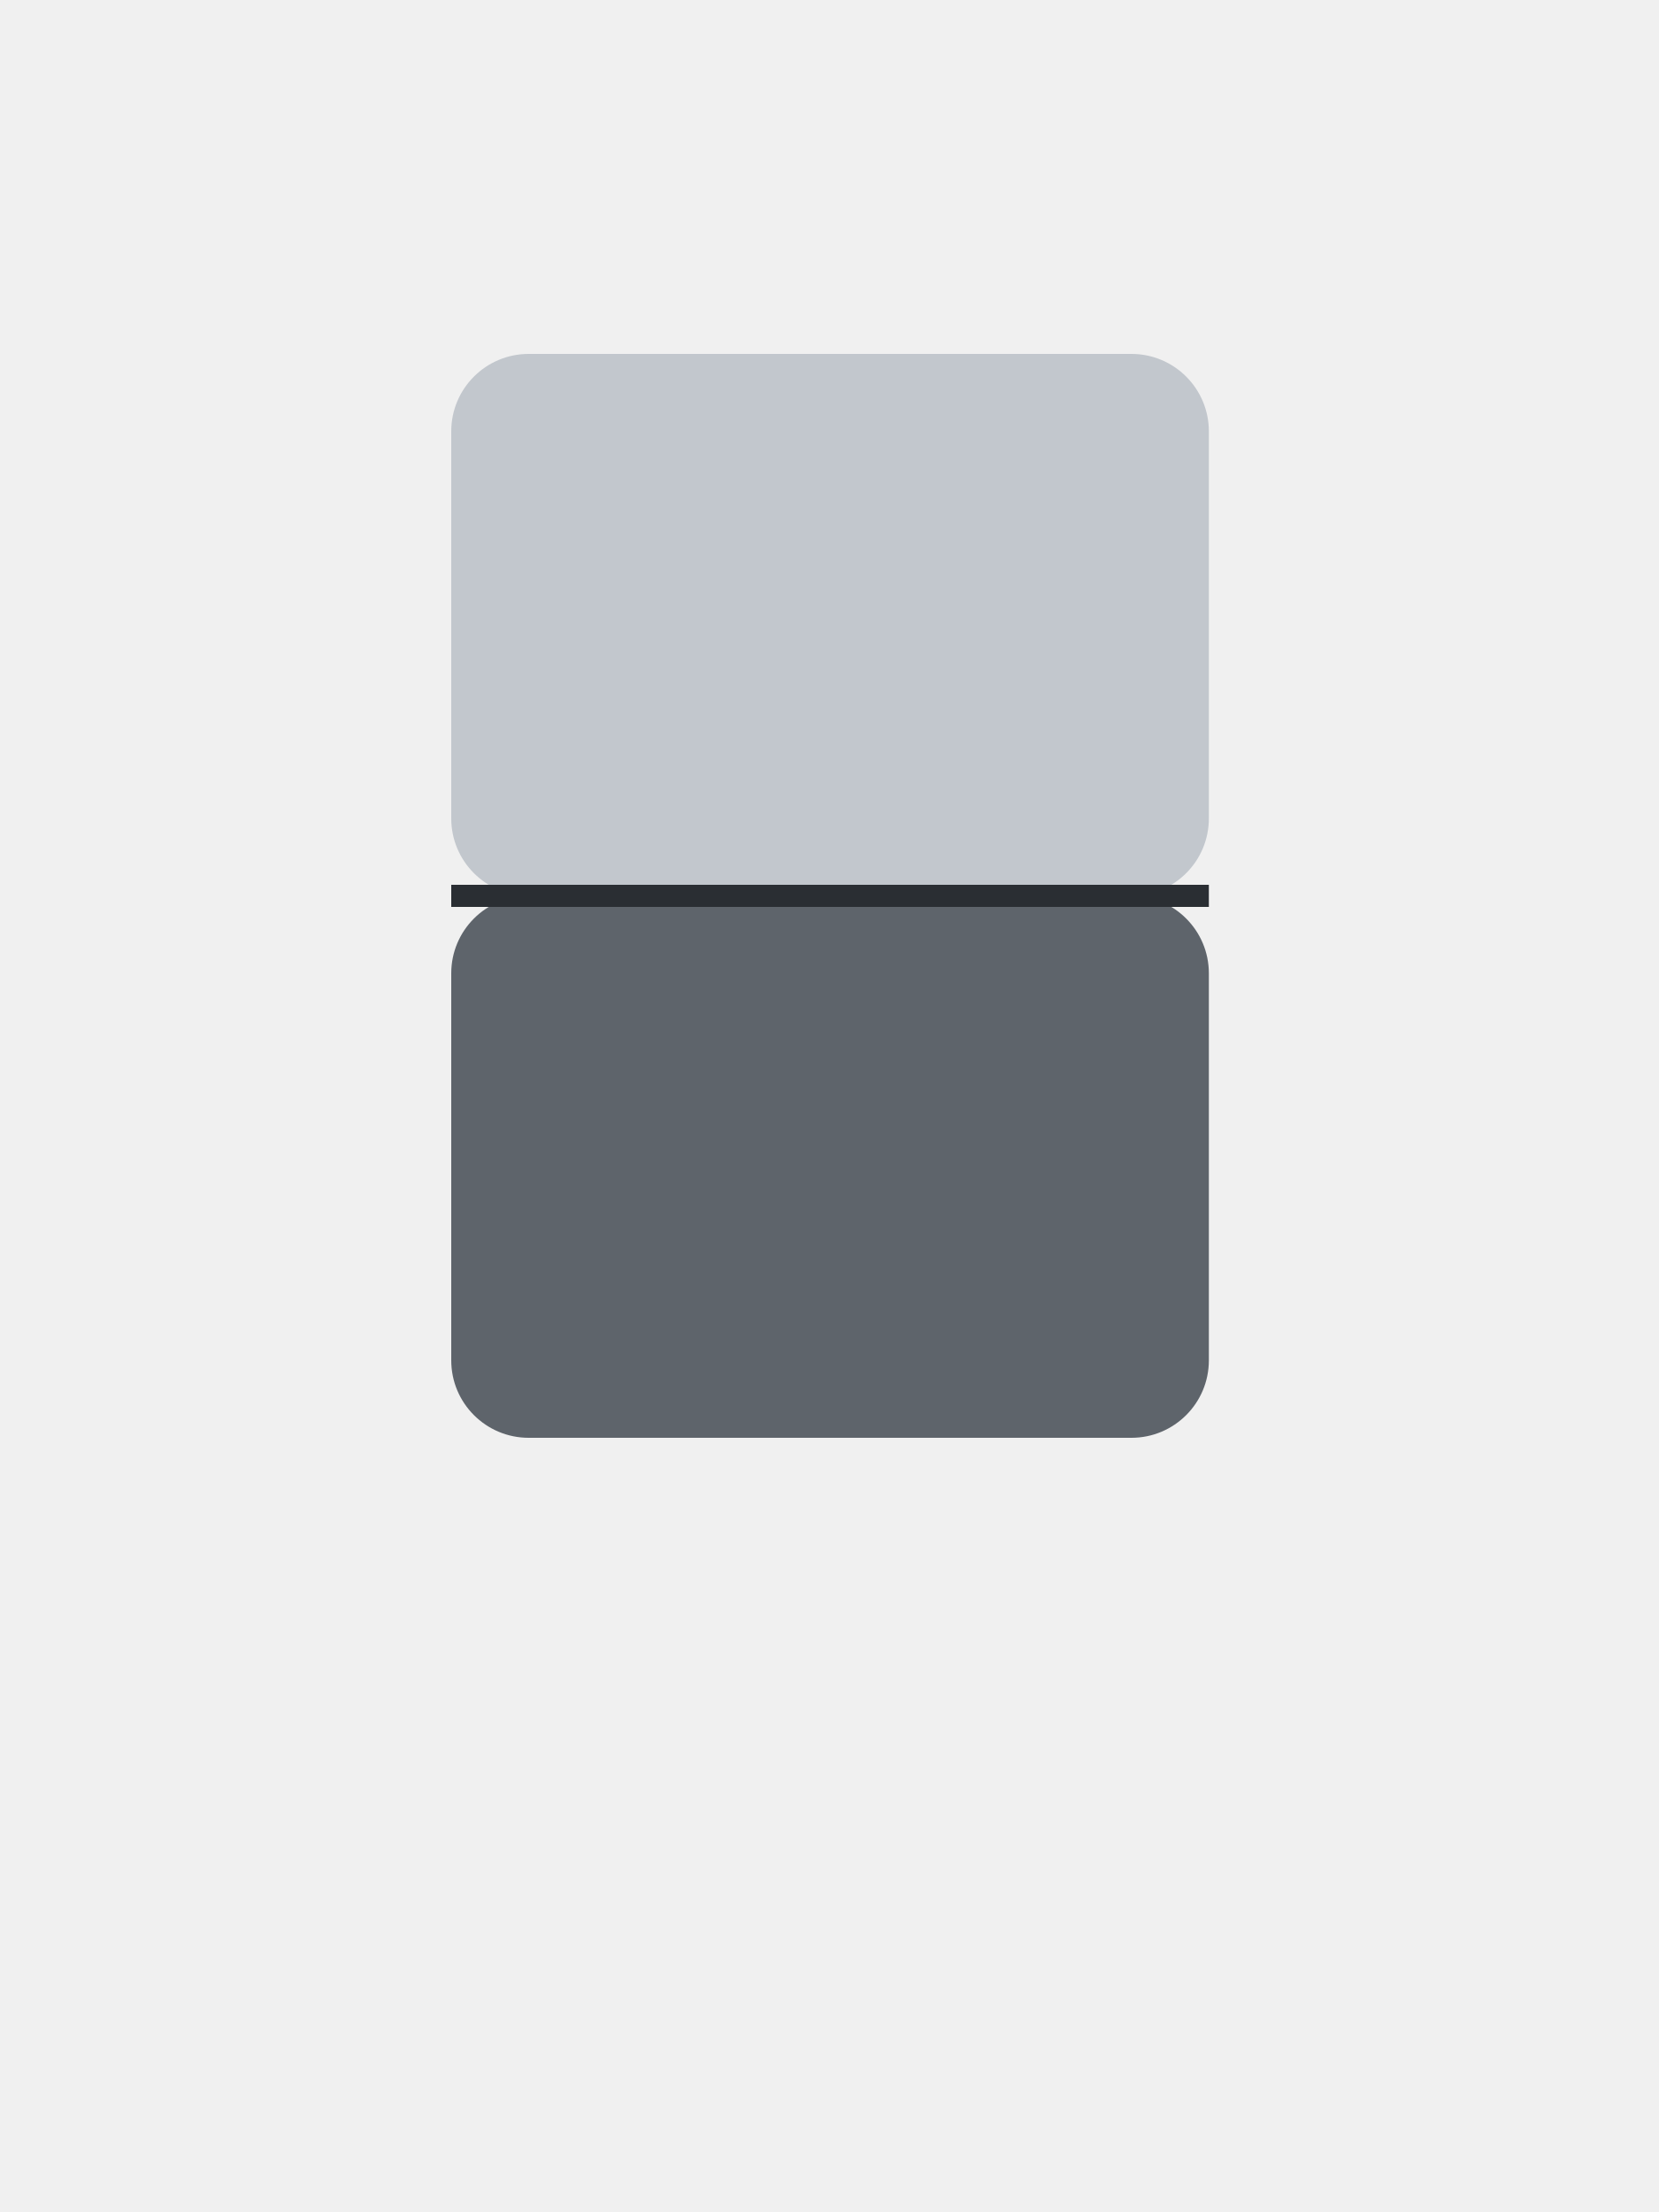
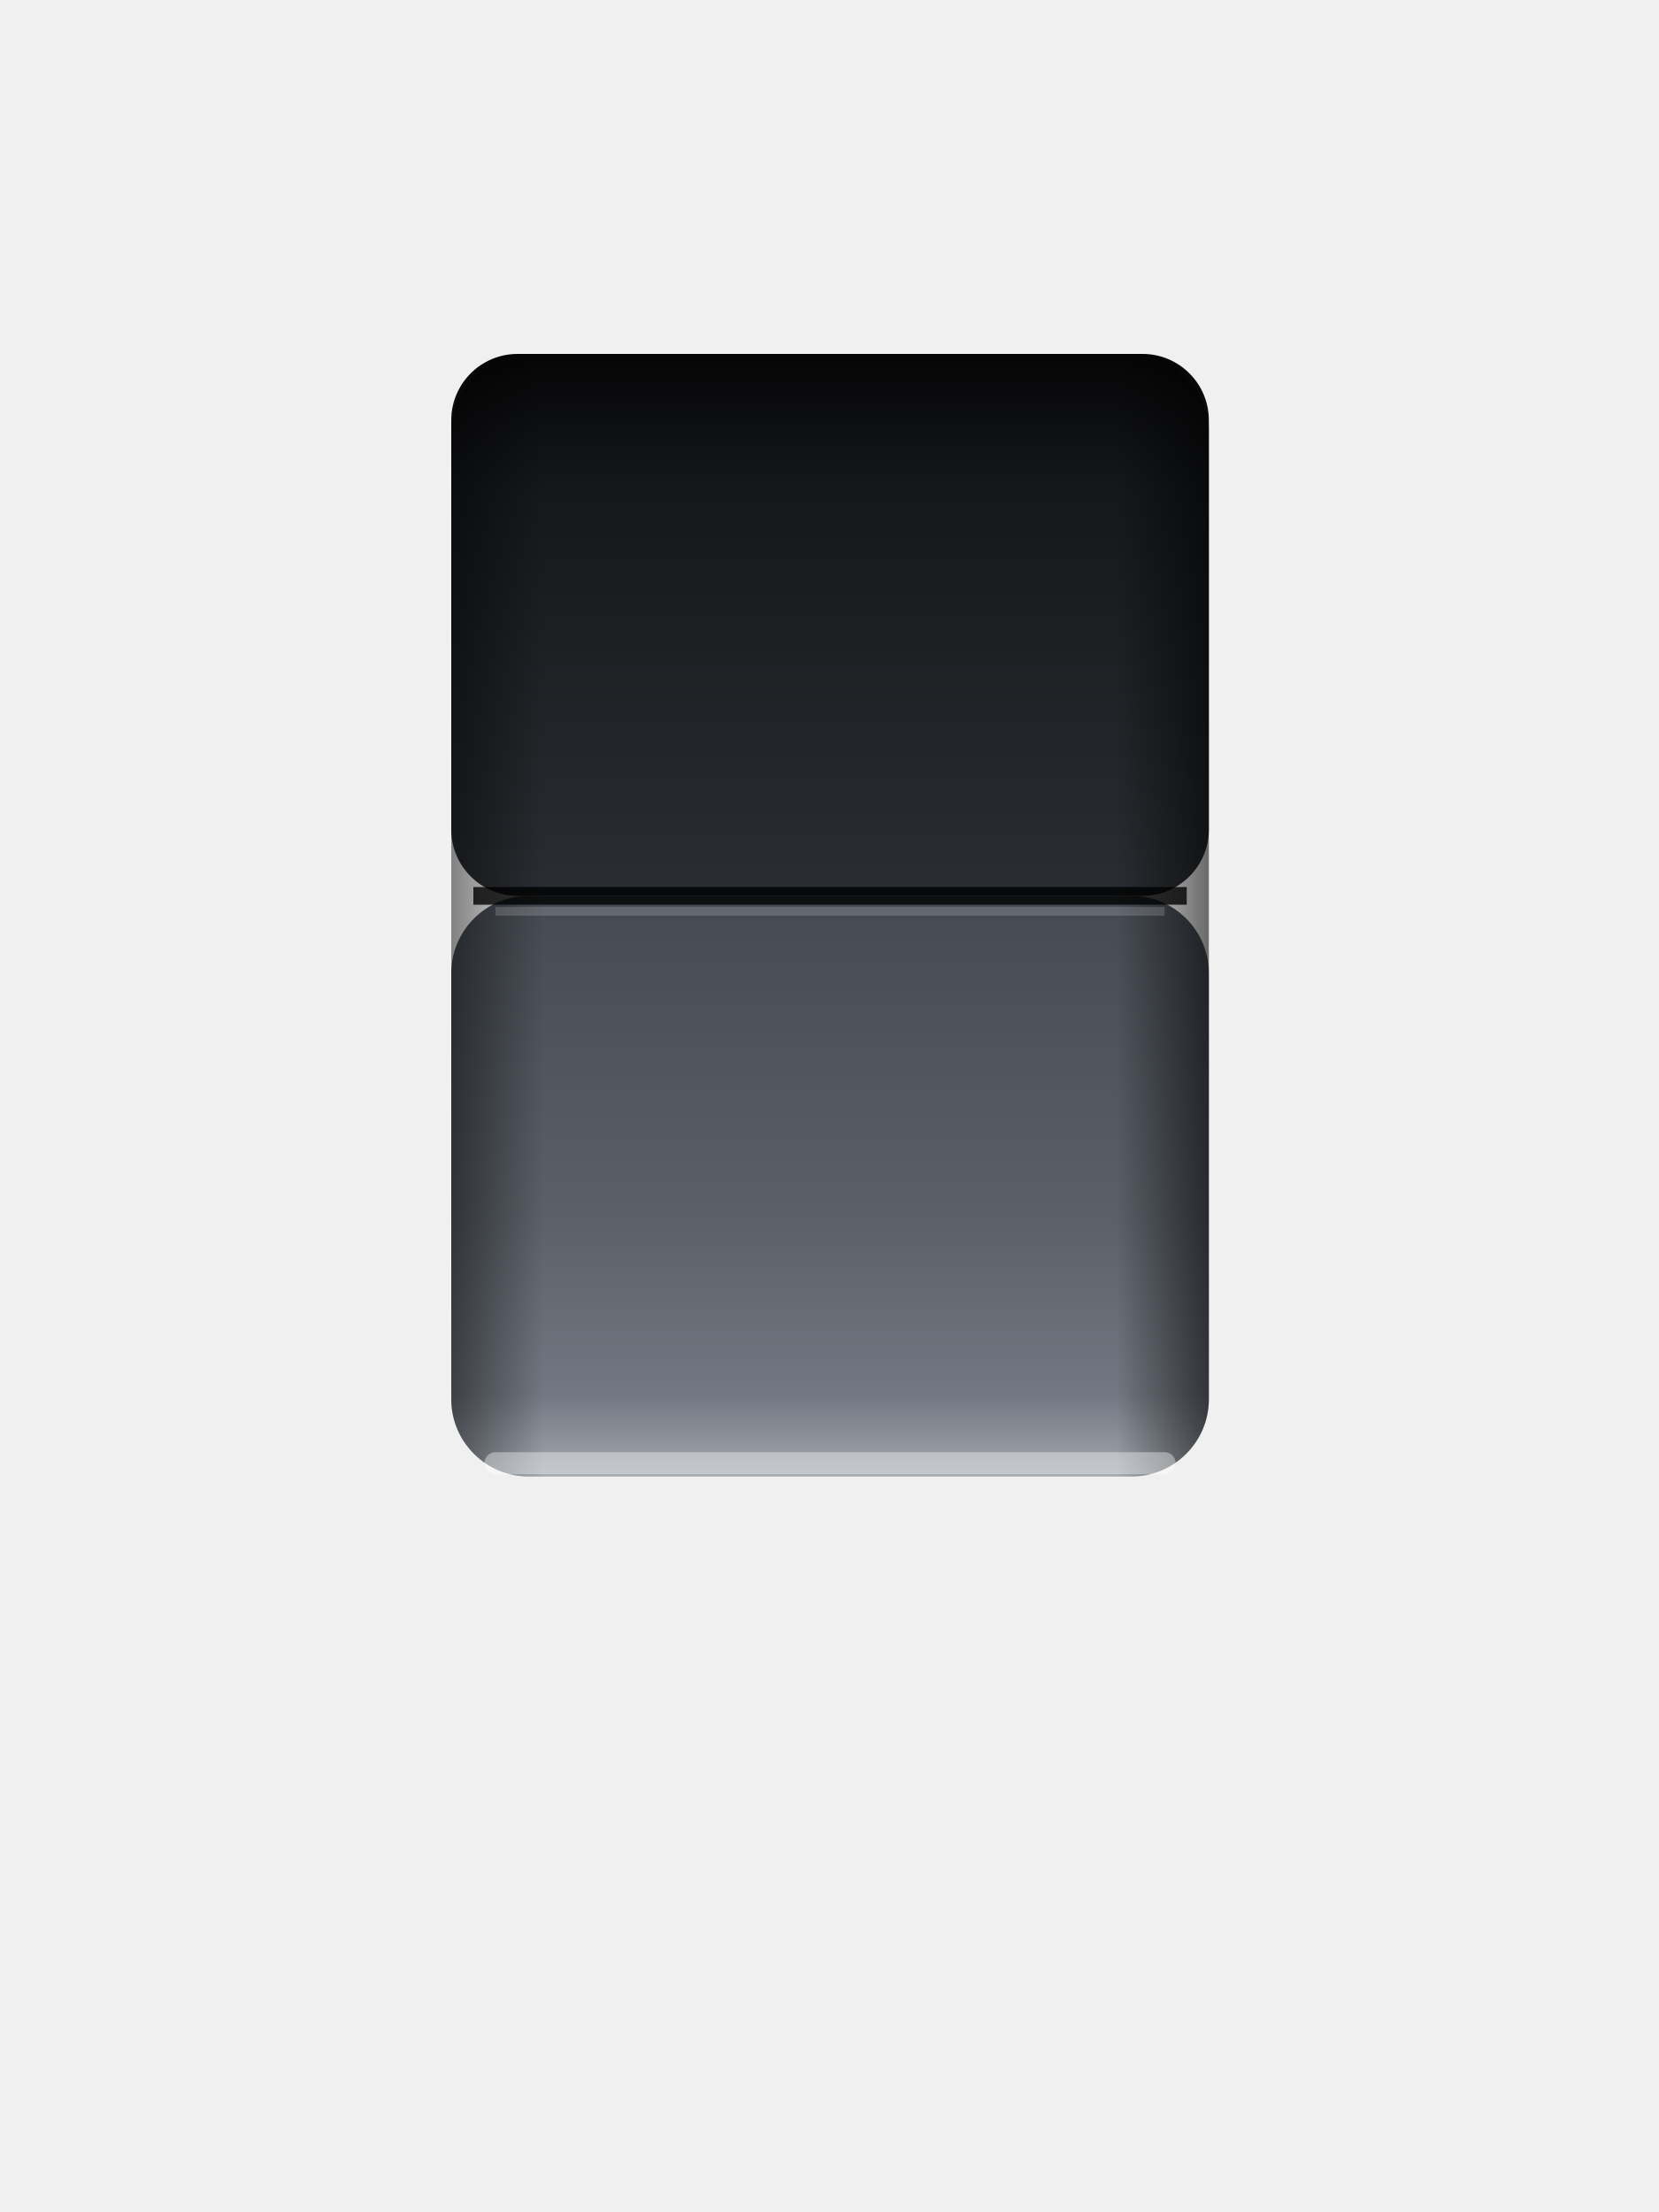
<svg xmlns="http://www.w3.org/2000/svg" viewBox="0 0 150 200" width="150" height="200">
-   <rect x="40.8" y="32" width="68.5" height="49" rx="7" fill="#C2C7CD" />
-   <rect x="40.8" y="81" width="68.5" height="49" rx="7" fill="#5E646B" />
-   <line x1="40.8" y1="81" x2="109.3" y2="81" stroke="#2A2E33" stroke-width="2" />
+   <defs>
+     <linearGradient id="rocker-on-pressed" x1="0" y1="0" x2="0" y2="1">
+       <stop offset="0" stop-color="#050506" />
+       <stop offset="0.25" stop-color="#15171A" />
+       <stop offset="1" stop-color="#2A2D32" />
+     </linearGradient>
+     <linearGradient id="rocker-on-raised" x1="0" y1="0" x2="0" y2="1">
+       <stop offset="0" stop-color="#454A52" />
+       <stop offset="0.55" stop-color="#5A6068" />
+       <stop offset="0.86" stop-color="#727881" />
+       <stop offset="1" stop-color="#A2A8B0" />
+     </linearGradient>
+     <linearGradient id="rocker-on-side" x1="0" y1="0" x2="1" y2="0">
+       <stop offset="0" stop-color="#000" stop-opacity="0.45" />
+       <stop offset="0.12" stop-color="#000" stop-opacity="0" />
+       <stop offset="0.88" stop-color="#000" stop-opacity="0" />
+       <stop offset="1" stop-color="#000" stop-opacity="0.55" />
+     </linearGradient>
+   </defs>
+   <rect x="40.8" y="32" width="68.5" height="49.0" rx="6" fill="url(#rocker-on-pressed)" />
+   <rect x="40.8" y="81.0" width="68.5" height="52.5" rx="7" fill="url(#rocker-on-raised)" />
+   <rect x="40.8" y="32" width="68.5" height="101.5" rx="7" fill="url(#rocker-on-side)" />
+   <rect x="43.8" y="131.3" width="62.5" height="2" rx="1" fill="#FFFFFF" fill-opacity="0.38" />
+   <line x1="42.8" y1="81.0" x2="107.3" y2="81.0" stroke="#000" stroke-opacity="0.8" stroke-width="1.6" />
+   <line x1="44.8" y1="82.4" x2="105.3" y2="82.4" stroke="#FFFFFF" stroke-opacity="0.16" stroke-width="0.8" />
</svg>
